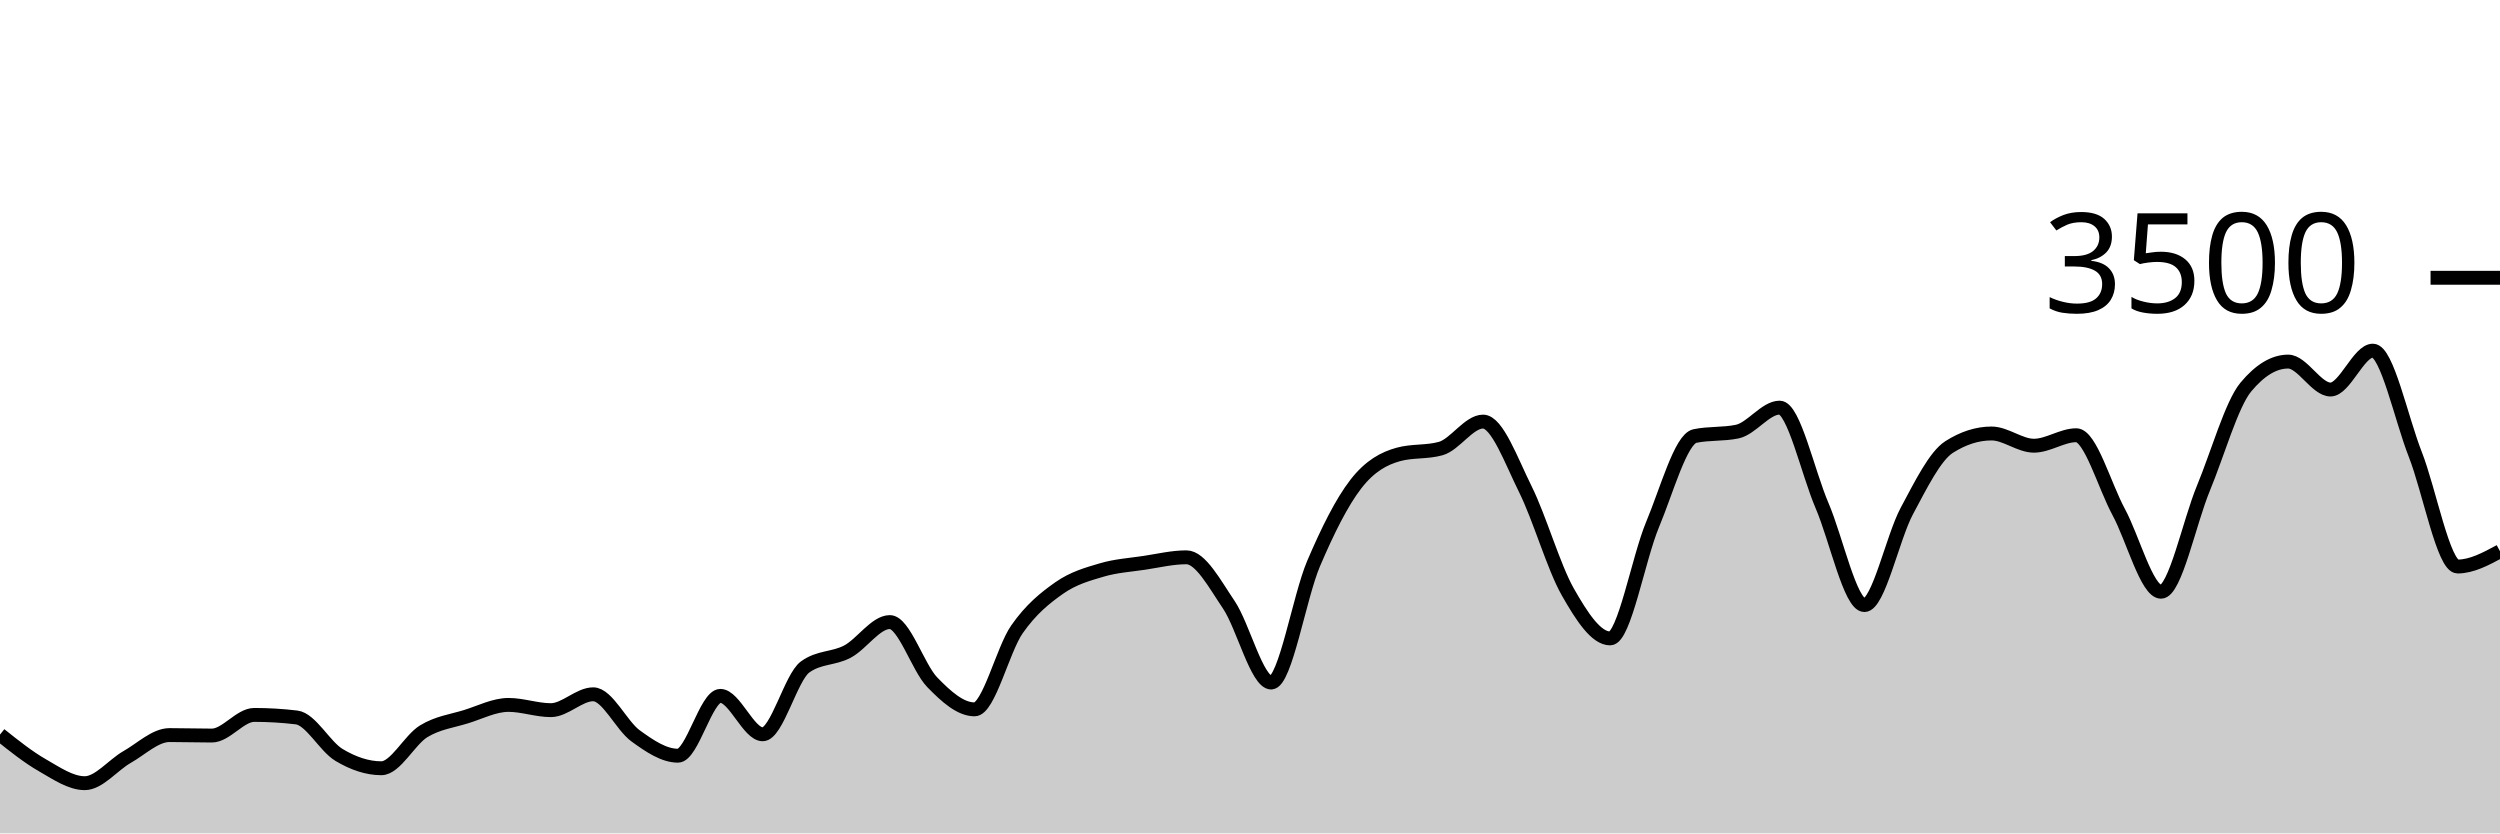
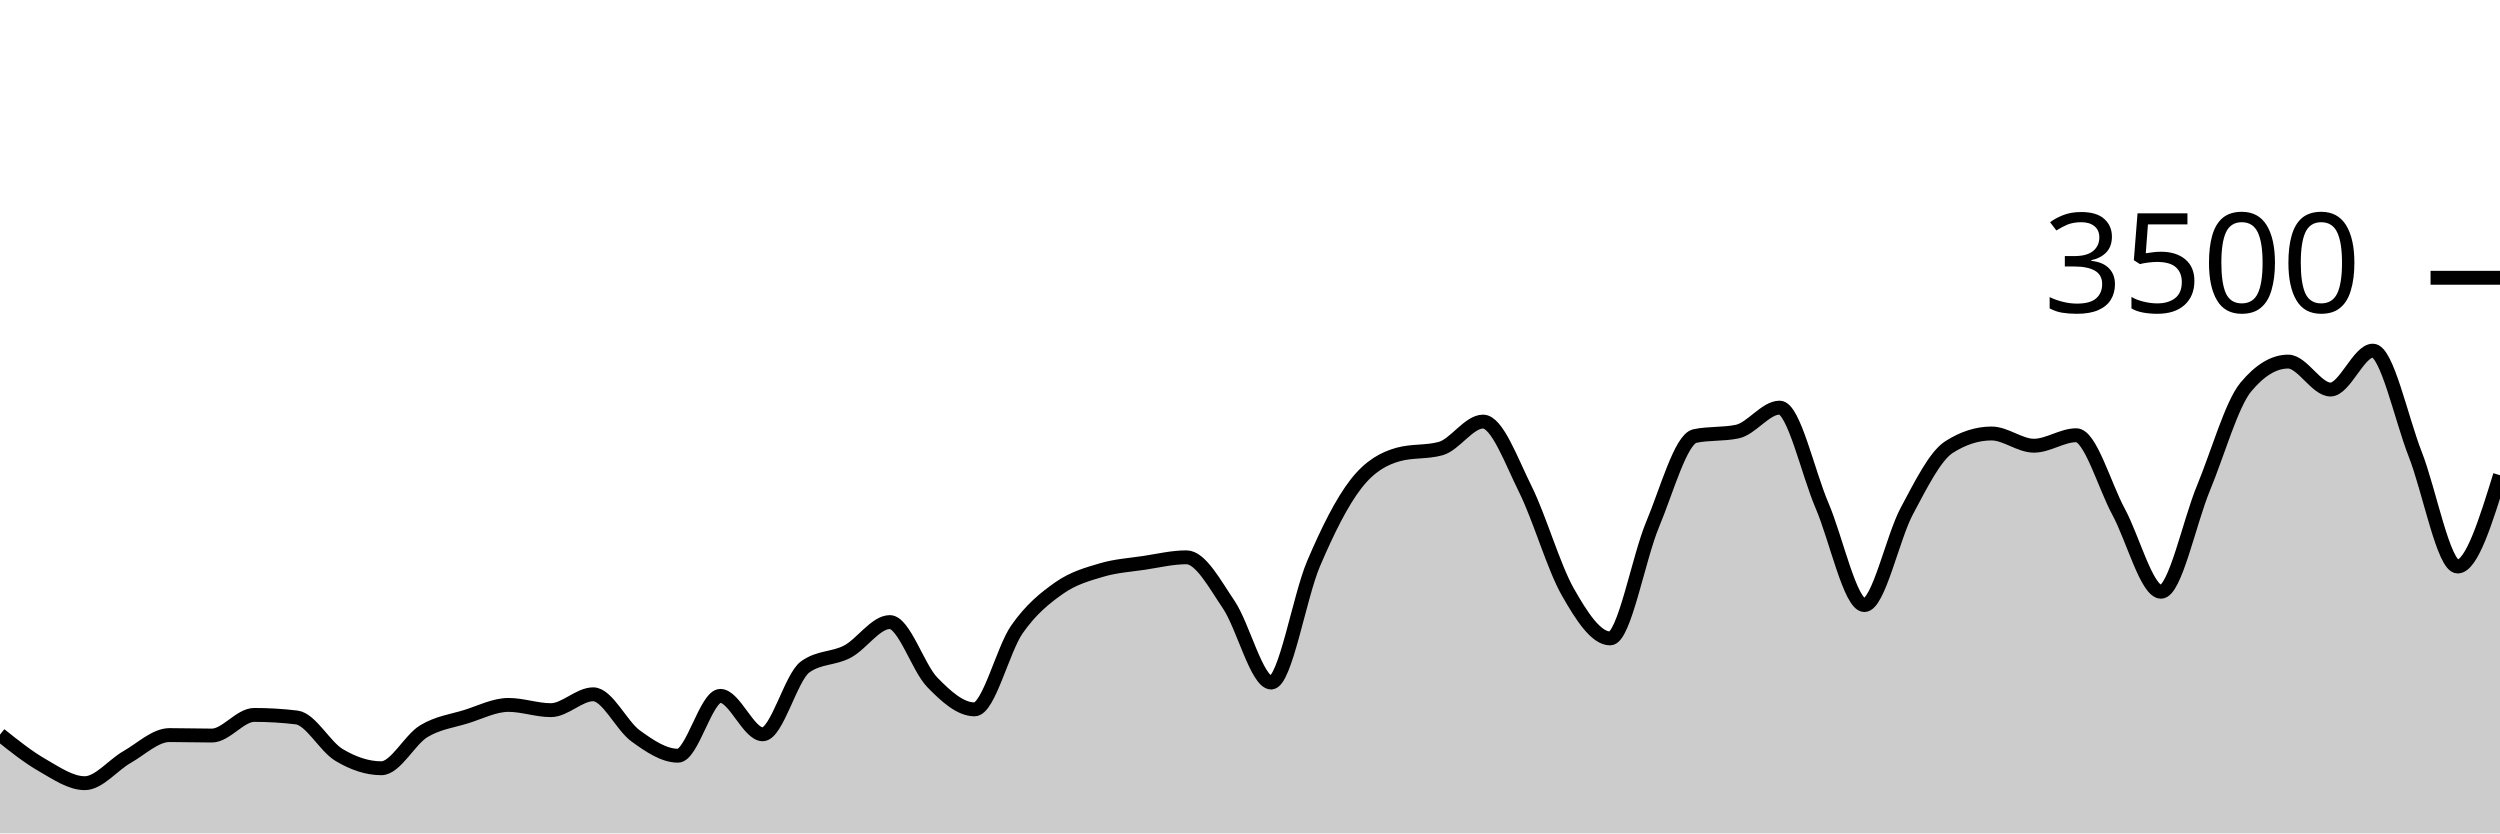
<svg xmlns="http://www.w3.org/2000/svg" viewBox="0 0 180 60">
  <g transform="translate(0,20)">
-     <path class="area" fill="rgba(0, 0, 0, 0.2)" d="M0,32.891C1.017,33.703,2.034,34.514,3.051,35.097C4.068,35.68,5.085,36.389,6.102,36.389C7.119,36.389,8.136,35.08,9.153,34.503C10.169,33.926,11.186,32.926,12.203,32.926C13.22,32.926,14.237,32.96,15.254,32.96C16.271,32.96,17.288,31.474,18.305,31.474C19.322,31.474,20.339,31.535,21.356,31.657C22.373,31.779,23.39,33.745,24.407,34.354C25.424,34.964,26.441,35.314,27.458,35.314C28.475,35.314,29.492,33.27,30.508,32.651C31.525,32.032,32.542,31.916,33.559,31.6C34.576,31.284,35.593,30.754,36.61,30.754C37.627,30.754,38.644,31.131,39.661,31.131C40.678,31.131,41.695,29.989,42.712,29.989C43.729,29.989,44.746,32.246,45.763,32.983C46.78,33.72,47.797,34.411,48.814,34.411C49.831,34.411,50.847,30.103,51.864,30.103C52.881,30.103,53.898,32.869,54.915,32.869C55.932,32.869,56.949,28.762,57.966,28.023C58.983,27.284,60,27.453,61.017,26.914C62.034,26.375,63.051,24.789,64.068,24.789C65.085,24.789,66.102,28.072,67.119,29.12C68.136,30.168,69.153,31.074,70.169,31.074C71.186,31.074,72.203,26.771,73.22,25.314C74.237,23.857,75.254,23.044,76.271,22.331C77.288,21.619,78.305,21.341,79.322,21.04C80.339,20.739,81.356,20.678,82.373,20.526C83.39,20.373,84.407,20.126,85.424,20.126C86.441,20.126,87.458,22.04,88.475,23.543C89.492,25.046,90.508,29.143,91.525,29.143C92.542,29.143,93.559,22.966,94.576,20.583C95.593,18.2,96.61,16.156,97.627,14.846C98.644,13.535,99.661,13.002,100.678,12.72C101.695,12.438,102.712,12.579,103.729,12.297C104.746,12.015,105.763,10.354,106.78,10.354C107.797,10.354,108.814,13.19,109.831,15.234C110.847,17.278,111.864,20.829,112.881,22.617C113.898,24.406,114.915,25.966,115.932,25.966C116.949,25.966,117.966,20.2,118.983,17.771C120,15.343,121.017,11.608,122.034,11.394C123.051,11.181,124.068,11.288,125.085,11.074C126.102,10.861,127.119,9.349,128.136,9.349C129.153,9.349,130.169,14.03,131.186,16.4C132.203,18.77,133.22,23.566,134.237,23.566C135.254,23.566,136.271,18.697,137.288,16.8C138.305,14.903,139.322,12.83,140.339,12.183C141.356,11.535,142.373,11.211,143.39,11.211C144.407,11.211,145.424,12.091,146.441,12.091C147.458,12.091,148.475,11.337,149.492,11.337C150.508,11.337,151.525,14.979,152.542,16.857C153.559,18.735,154.576,22.606,155.593,22.606C156.61,22.606,157.627,17.61,158.644,15.154C159.661,12.699,160.678,9.101,161.695,7.874C162.712,6.648,163.729,6.034,164.746,6.034C165.763,6.034,166.78,8.046,167.797,8.046C168.814,8.046,169.831,5.246,170.847,5.246C171.864,5.246,172.881,10.118,173.898,12.709C174.915,15.299,175.932,20.789,176.949,20.789C177.966,20.789,178.983,20.24,180,19.691L180,40C178.983,40,177.966,40,176.949,40C175.932,40,174.915,40,173.898,40C172.881,40,171.864,40,170.847,40C169.831,40,168.814,40,167.797,40C166.78,40,165.763,40,164.746,40C163.729,40,162.712,40,161.695,40C160.678,40,159.661,40,158.644,40C157.627,40,156.61,40,155.593,40C154.576,40,153.559,40,152.542,40C151.525,40,150.508,40,149.492,40C148.475,40,147.458,40,146.441,40C145.424,40,144.407,40,143.39,40C142.373,40,141.356,40,140.339,40C139.322,40,138.305,40,137.288,40C136.271,40,135.254,40,134.237,40C133.22,40,132.203,40,131.186,40C130.169,40,129.153,40,128.136,40C127.119,40,126.102,40,125.085,40C124.068,40,123.051,40,122.034,40C121.017,40,120,40,118.983,40C117.966,40,116.949,40,115.932,40C114.915,40,113.898,40,112.881,40C111.864,40,110.847,40,109.831,40C108.814,40,107.797,40,106.78,40C105.763,40,104.746,40,103.729,40C102.712,40,101.695,40,100.678,40C99.661,40,98.644,40,97.627,40C96.61,40,95.593,40,94.576,40C93.559,40,92.542,40,91.525,40C90.508,40,89.492,40,88.475,40C87.458,40,86.441,40,85.424,40C84.407,40,83.39,40,82.373,40C81.356,40,80.339,40,79.322,40C78.305,40,77.288,40,76.271,40C75.254,40,74.237,40,73.22,40C72.203,40,71.186,40,70.169,40C69.153,40,68.136,40,67.119,40C66.102,40,65.085,40,64.068,40C63.051,40,62.034,40,61.017,40C60,40,58.983,40,57.966,40C56.949,40,55.932,40,54.915,40C53.898,40,52.881,40,51.864,40C50.847,40,49.831,40,48.814,40C47.797,40,46.78,40,45.763,40C44.746,40,43.729,40,42.712,40C41.695,40,40.678,40,39.661,40C38.644,40,37.627,40,36.61,40C35.593,40,34.576,40,33.559,40C32.542,40,31.525,40,30.508,40C29.492,40,28.475,40,27.458,40C26.441,40,25.424,40,24.407,40C23.39,40,22.373,40,21.356,40C20.339,40,19.322,40,18.305,40C17.288,40,16.271,40,15.254,40C14.237,40,13.22,40,12.203,40C11.186,40,10.169,40,9.153,40C8.136,40,7.119,40,6.102,40C5.085,40,4.068,40,3.051,40C2.034,40,1.017,40,0,40Z" />
-     <path class="line" stroke="black" fill="none" d="M0,32.891C1.017,33.703,2.034,34.514,3.051,35.097C4.068,35.68,5.085,36.389,6.102,36.389C7.119,36.389,8.136,35.08,9.153,34.503C10.169,33.926,11.186,32.926,12.203,32.926C13.22,32.926,14.237,32.96,15.254,32.96C16.271,32.96,17.288,31.474,18.305,31.474C19.322,31.474,20.339,31.535,21.356,31.657C22.373,31.779,23.39,33.745,24.407,34.354C25.424,34.964,26.441,35.314,27.458,35.314C28.475,35.314,29.492,33.27,30.508,32.651C31.525,32.032,32.542,31.916,33.559,31.6C34.576,31.284,35.593,30.754,36.61,30.754C37.627,30.754,38.644,31.131,39.661,31.131C40.678,31.131,41.695,29.989,42.712,29.989C43.729,29.989,44.746,32.246,45.763,32.983C46.78,33.72,47.797,34.411,48.814,34.411C49.831,34.411,50.847,30.103,51.864,30.103C52.881,30.103,53.898,32.869,54.915,32.869C55.932,32.869,56.949,28.762,57.966,28.023C58.983,27.284,60,27.453,61.017,26.914C62.034,26.375,63.051,24.789,64.068,24.789C65.085,24.789,66.102,28.072,67.119,29.12C68.136,30.168,69.153,31.074,70.169,31.074C71.186,31.074,72.203,26.771,73.22,25.314C74.237,23.857,75.254,23.044,76.271,22.331C77.288,21.619,78.305,21.341,79.322,21.04C80.339,20.739,81.356,20.678,82.373,20.526C83.39,20.373,84.407,20.126,85.424,20.126C86.441,20.126,87.458,22.04,88.475,23.543C89.492,25.046,90.508,29.143,91.525,29.143C92.542,29.143,93.559,22.966,94.576,20.583C95.593,18.2,96.61,16.156,97.627,14.846C98.644,13.535,99.661,13.002,100.678,12.72C101.695,12.438,102.712,12.579,103.729,12.297C104.746,12.015,105.763,10.354,106.78,10.354C107.797,10.354,108.814,13.19,109.831,15.234C110.847,17.278,111.864,20.829,112.881,22.617C113.898,24.406,114.915,25.966,115.932,25.966C116.949,25.966,117.966,20.2,118.983,17.771C120,15.343,121.017,11.608,122.034,11.394C123.051,11.181,124.068,11.288,125.085,11.074C126.102,10.861,127.119,9.349,128.136,9.349C129.153,9.349,130.169,14.03,131.186,16.4C132.203,18.77,133.22,23.566,134.237,23.566C135.254,23.566,136.271,18.697,137.288,16.8C138.305,14.903,139.322,12.83,140.339,12.183C141.356,11.535,142.373,11.211,143.39,11.211C144.407,11.211,145.424,12.091,146.441,12.091C147.458,12.091,148.475,11.337,149.492,11.337C150.508,11.337,151.525,14.979,152.542,16.857C153.559,18.735,154.576,22.606,155.593,22.606C156.61,22.606,157.627,17.61,158.644,15.154C159.661,12.699,160.678,9.101,161.695,7.874C162.712,6.648,163.729,6.034,164.746,6.034C165.763,6.034,166.78,8.046,167.797,8.046C168.814,8.046,169.831,5.246,170.847,5.246C171.864,5.246,172.881,10.118,173.898,12.709C174.915,15.299,175.932,20.789,176.949,20.789C177.966,20.789,178.983,20.24,180,19.691" />
+     <path class="area" fill="rgba(0, 0, 0, 0.2)" d="M0,32.891C1.017,33.703,2.034,34.514,3.051,35.097C4.068,35.68,5.085,36.389,6.102,36.389C7.119,36.389,8.136,35.08,9.153,34.503C10.169,33.926,11.186,32.926,12.203,32.926C13.22,32.926,14.237,32.96,15.254,32.96C16.271,32.96,17.288,31.474,18.305,31.474C19.322,31.474,20.339,31.535,21.356,31.657C22.373,31.779,23.39,33.745,24.407,34.354C25.424,34.964,26.441,35.314,27.458,35.314C28.475,35.314,29.492,33.27,30.508,32.651C31.525,32.032,32.542,31.916,33.559,31.6C34.576,31.284,35.593,30.754,36.61,30.754C37.627,30.754,38.644,31.131,39.661,31.131C40.678,31.131,41.695,29.989,42.712,29.989C43.729,29.989,44.746,32.246,45.763,32.983C46.78,33.72,47.797,34.411,48.814,34.411C49.831,34.411,50.847,30.103,51.864,30.103C52.881,30.103,53.898,32.869,54.915,32.869C55.932,32.869,56.949,28.762,57.966,28.023C58.983,27.284,60,27.453,61.017,26.914C62.034,26.375,63.051,24.789,64.068,24.789C65.085,24.789,66.102,28.072,67.119,29.12C68.136,30.168,69.153,31.074,70.169,31.074C71.186,31.074,72.203,26.771,73.22,25.314C74.237,23.857,75.254,23.044,76.271,22.331C77.288,21.619,78.305,21.341,79.322,21.04C80.339,20.739,81.356,20.678,82.373,20.526C83.39,20.373,84.407,20.126,85.424,20.126C86.441,20.126,87.458,22.04,88.475,23.543C89.492,25.046,90.508,29.143,91.525,29.143C92.542,29.143,93.559,22.966,94.576,20.583C95.593,18.2,96.61,16.156,97.627,14.846C98.644,13.535,99.661,13.002,100.678,12.72C101.695,12.438,102.712,12.579,103.729,12.297C104.746,12.015,105.763,10.354,106.78,10.354C107.797,10.354,108.814,13.19,109.831,15.234C110.847,17.278,111.864,20.829,112.881,22.617C113.898,24.406,114.915,25.966,115.932,25.966C116.949,25.966,117.966,20.2,118.983,17.771C120,15.343,121.017,11.608,122.034,11.394C123.051,11.181,124.068,11.288,125.085,11.074C126.102,10.861,127.119,9.349,128.136,9.349C129.153,9.349,130.169,14.03,131.186,16.4C132.203,18.77,133.22,23.566,134.237,23.566C135.254,23.566,136.271,18.697,137.288,16.8C138.305,14.903,139.322,12.83,140.339,12.183C141.356,11.535,142.373,11.211,143.39,11.211C144.407,11.211,145.424,12.091,146.441,12.091C147.458,12.091,148.475,11.337,149.492,11.337C150.508,11.337,151.525,14.979,152.542,16.857C153.559,18.735,154.576,22.606,155.593,22.606C156.61,22.606,157.627,17.61,158.644,15.154C159.661,12.699,160.678,9.101,161.695,7.874C162.712,6.648,163.729,6.034,164.746,6.034C165.763,6.034,166.78,8.046,167.797,8.046C168.814,8.046,169.831,5.246,170.847,5.246C171.864,5.246,172.881,10.118,173.898,12.709C174.915,15.299,175.932,20.789,176.949,20.789C177.966,20.789,178.983,17.503,180,14.217L180,40C178.983,40,177.966,40,176.949,40C175.932,40,174.915,40,173.898,40C172.881,40,171.864,40,170.847,40C169.831,40,168.814,40,167.797,40C166.78,40,165.763,40,164.746,40C163.729,40,162.712,40,161.695,40C160.678,40,159.661,40,158.644,40C157.627,40,156.61,40,155.593,40C154.576,40,153.559,40,152.542,40C151.525,40,150.508,40,149.492,40C148.475,40,147.458,40,146.441,40C145.424,40,144.407,40,143.39,40C142.373,40,141.356,40,140.339,40C139.322,40,138.305,40,137.288,40C136.271,40,135.254,40,134.237,40C133.22,40,132.203,40,131.186,40C130.169,40,129.153,40,128.136,40C127.119,40,126.102,40,125.085,40C124.068,40,123.051,40,122.034,40C121.017,40,120,40,118.983,40C117.966,40,116.949,40,115.932,40C114.915,40,113.898,40,112.881,40C111.864,40,110.847,40,109.831,40C108.814,40,107.797,40,106.78,40C105.763,40,104.746,40,103.729,40C102.712,40,101.695,40,100.678,40C99.661,40,98.644,40,97.627,40C96.61,40,95.593,40,94.576,40C93.559,40,92.542,40,91.525,40C90.508,40,89.492,40,88.475,40C87.458,40,86.441,40,85.424,40C84.407,40,83.39,40,82.373,40C81.356,40,80.339,40,79.322,40C78.305,40,77.288,40,76.271,40C75.254,40,74.237,40,73.22,40C72.203,40,71.186,40,70.169,40C69.153,40,68.136,40,67.119,40C66.102,40,65.085,40,64.068,40C63.051,40,62.034,40,61.017,40C60,40,58.983,40,57.966,40C56.949,40,55.932,40,54.915,40C53.898,40,52.881,40,51.864,40C50.847,40,49.831,40,48.814,40C47.797,40,46.78,40,45.763,40C44.746,40,43.729,40,42.712,40C41.695,40,40.678,40,39.661,40C38.644,40,37.627,40,36.61,40C35.593,40,34.576,40,33.559,40C32.542,40,31.525,40,30.508,40C29.492,40,28.475,40,27.458,40C26.441,40,25.424,40,24.407,40C23.39,40,22.373,40,21.356,40C20.339,40,19.322,40,18.305,40C17.288,40,16.271,40,15.254,40C14.237,40,13.22,40,12.203,40C11.186,40,10.169,40,9.153,40C8.136,40,7.119,40,6.102,40C5.085,40,4.068,40,3.051,40C2.034,40,1.017,40,0,40Z" />
+     <path class="line" stroke="black" fill="none" d="M0,32.891C1.017,33.703,2.034,34.514,3.051,35.097C4.068,35.68,5.085,36.389,6.102,36.389C7.119,36.389,8.136,35.08,9.153,34.503C10.169,33.926,11.186,32.926,12.203,32.926C13.22,32.926,14.237,32.96,15.254,32.96C16.271,32.96,17.288,31.474,18.305,31.474C19.322,31.474,20.339,31.535,21.356,31.657C22.373,31.779,23.39,33.745,24.407,34.354C25.424,34.964,26.441,35.314,27.458,35.314C28.475,35.314,29.492,33.27,30.508,32.651C31.525,32.032,32.542,31.916,33.559,31.6C34.576,31.284,35.593,30.754,36.61,30.754C37.627,30.754,38.644,31.131,39.661,31.131C40.678,31.131,41.695,29.989,42.712,29.989C43.729,29.989,44.746,32.246,45.763,32.983C46.78,33.72,47.797,34.411,48.814,34.411C49.831,34.411,50.847,30.103,51.864,30.103C52.881,30.103,53.898,32.869,54.915,32.869C55.932,32.869,56.949,28.762,57.966,28.023C58.983,27.284,60,27.453,61.017,26.914C62.034,26.375,63.051,24.789,64.068,24.789C65.085,24.789,66.102,28.072,67.119,29.12C68.136,30.168,69.153,31.074,70.169,31.074C71.186,31.074,72.203,26.771,73.22,25.314C74.237,23.857,75.254,23.044,76.271,22.331C77.288,21.619,78.305,21.341,79.322,21.04C80.339,20.739,81.356,20.678,82.373,20.526C83.39,20.373,84.407,20.126,85.424,20.126C86.441,20.126,87.458,22.04,88.475,23.543C89.492,25.046,90.508,29.143,91.525,29.143C92.542,29.143,93.559,22.966,94.576,20.583C95.593,18.2,96.61,16.156,97.627,14.846C98.644,13.535,99.661,13.002,100.678,12.72C101.695,12.438,102.712,12.579,103.729,12.297C104.746,12.015,105.763,10.354,106.78,10.354C107.797,10.354,108.814,13.19,109.831,15.234C110.847,17.278,111.864,20.829,112.881,22.617C113.898,24.406,114.915,25.966,115.932,25.966C116.949,25.966,117.966,20.2,118.983,17.771C120,15.343,121.017,11.608,122.034,11.394C123.051,11.181,124.068,11.288,125.085,11.074C126.102,10.861,127.119,9.349,128.136,9.349C129.153,9.349,130.169,14.03,131.186,16.4C132.203,18.77,133.22,23.566,134.237,23.566C135.254,23.566,136.271,18.697,137.288,16.8C138.305,14.903,139.322,12.83,140.339,12.183C141.356,11.535,142.373,11.211,143.39,11.211C144.407,11.211,145.424,12.091,146.441,12.091C147.458,12.091,148.475,11.337,149.492,11.337C150.508,11.337,151.525,14.979,152.542,16.857C153.559,18.735,154.576,22.606,155.593,22.606C156.61,22.606,157.627,17.61,158.644,15.154C159.661,12.699,160.678,9.101,161.695,7.874C162.712,6.648,163.729,6.034,164.746,6.034C165.763,6.034,166.78,8.046,167.797,8.046C168.814,8.046,169.831,5.246,170.847,5.246C171.864,5.246,172.881,10.118,173.898,12.709C174.915,15.299,175.932,20.789,176.949,20.789C177.966,20.789,178.983,17.503,180,14.217" />
    <path class="axis-ceiling" stroke-width="1" stroke="black" fill="none" d="M175,0L180,0" />
    <text class="axis-ceiling-label" font-family="sans-serif" text-anchor="end" font-size="10px" x="170" y="2.5">3500</text>
  </g>
</svg>
